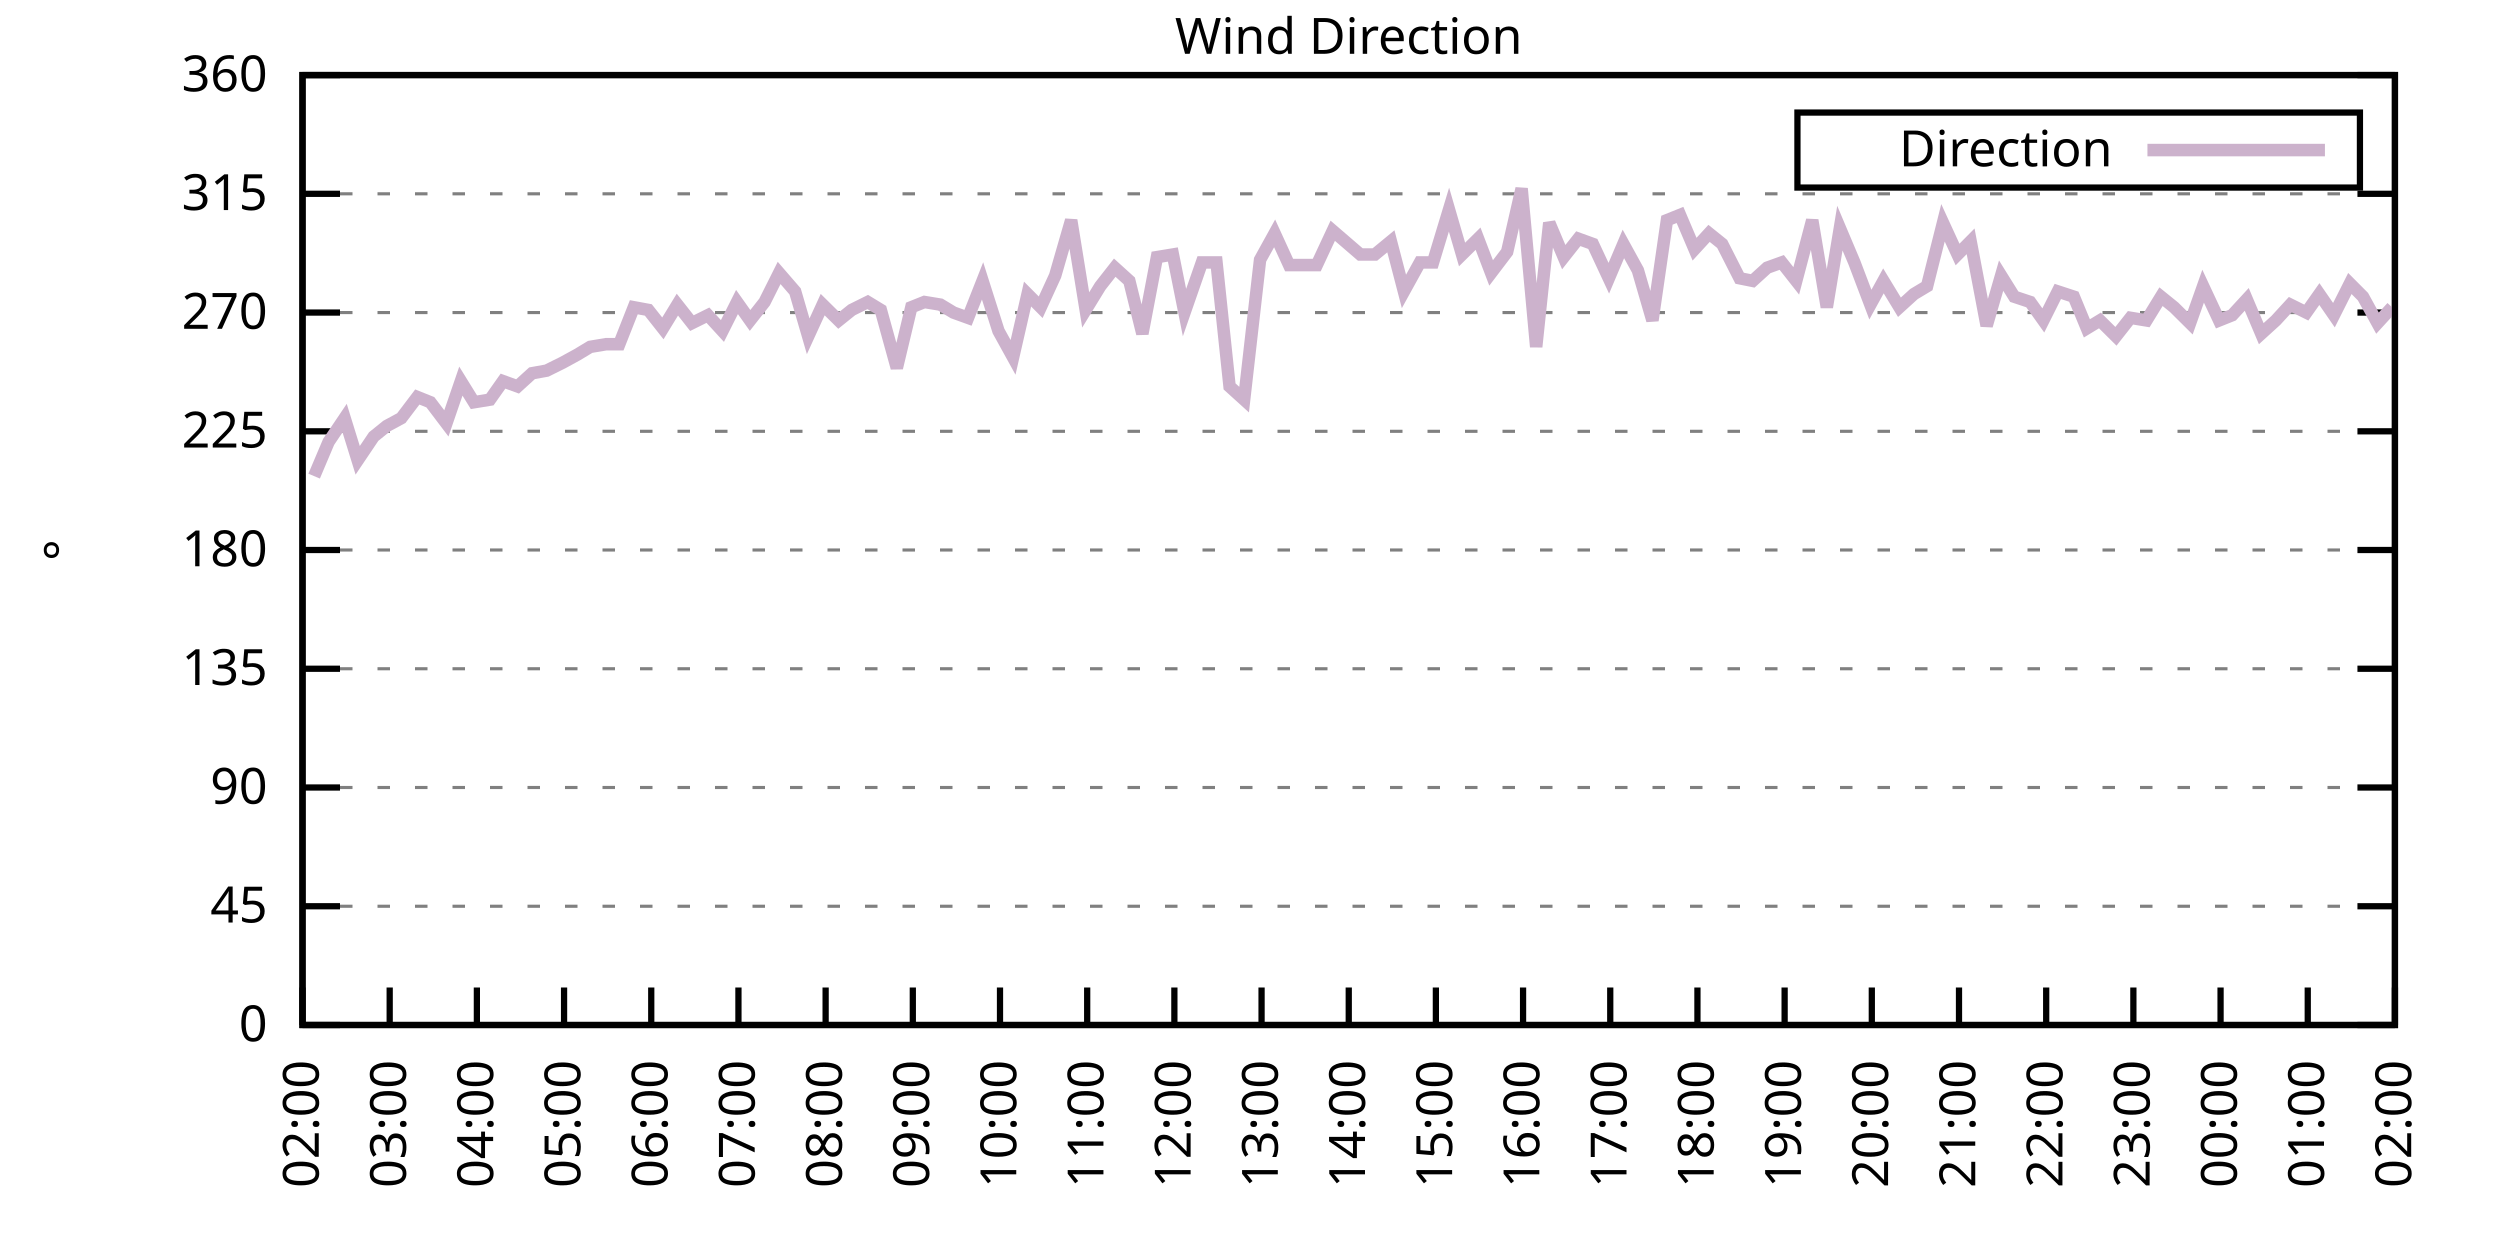
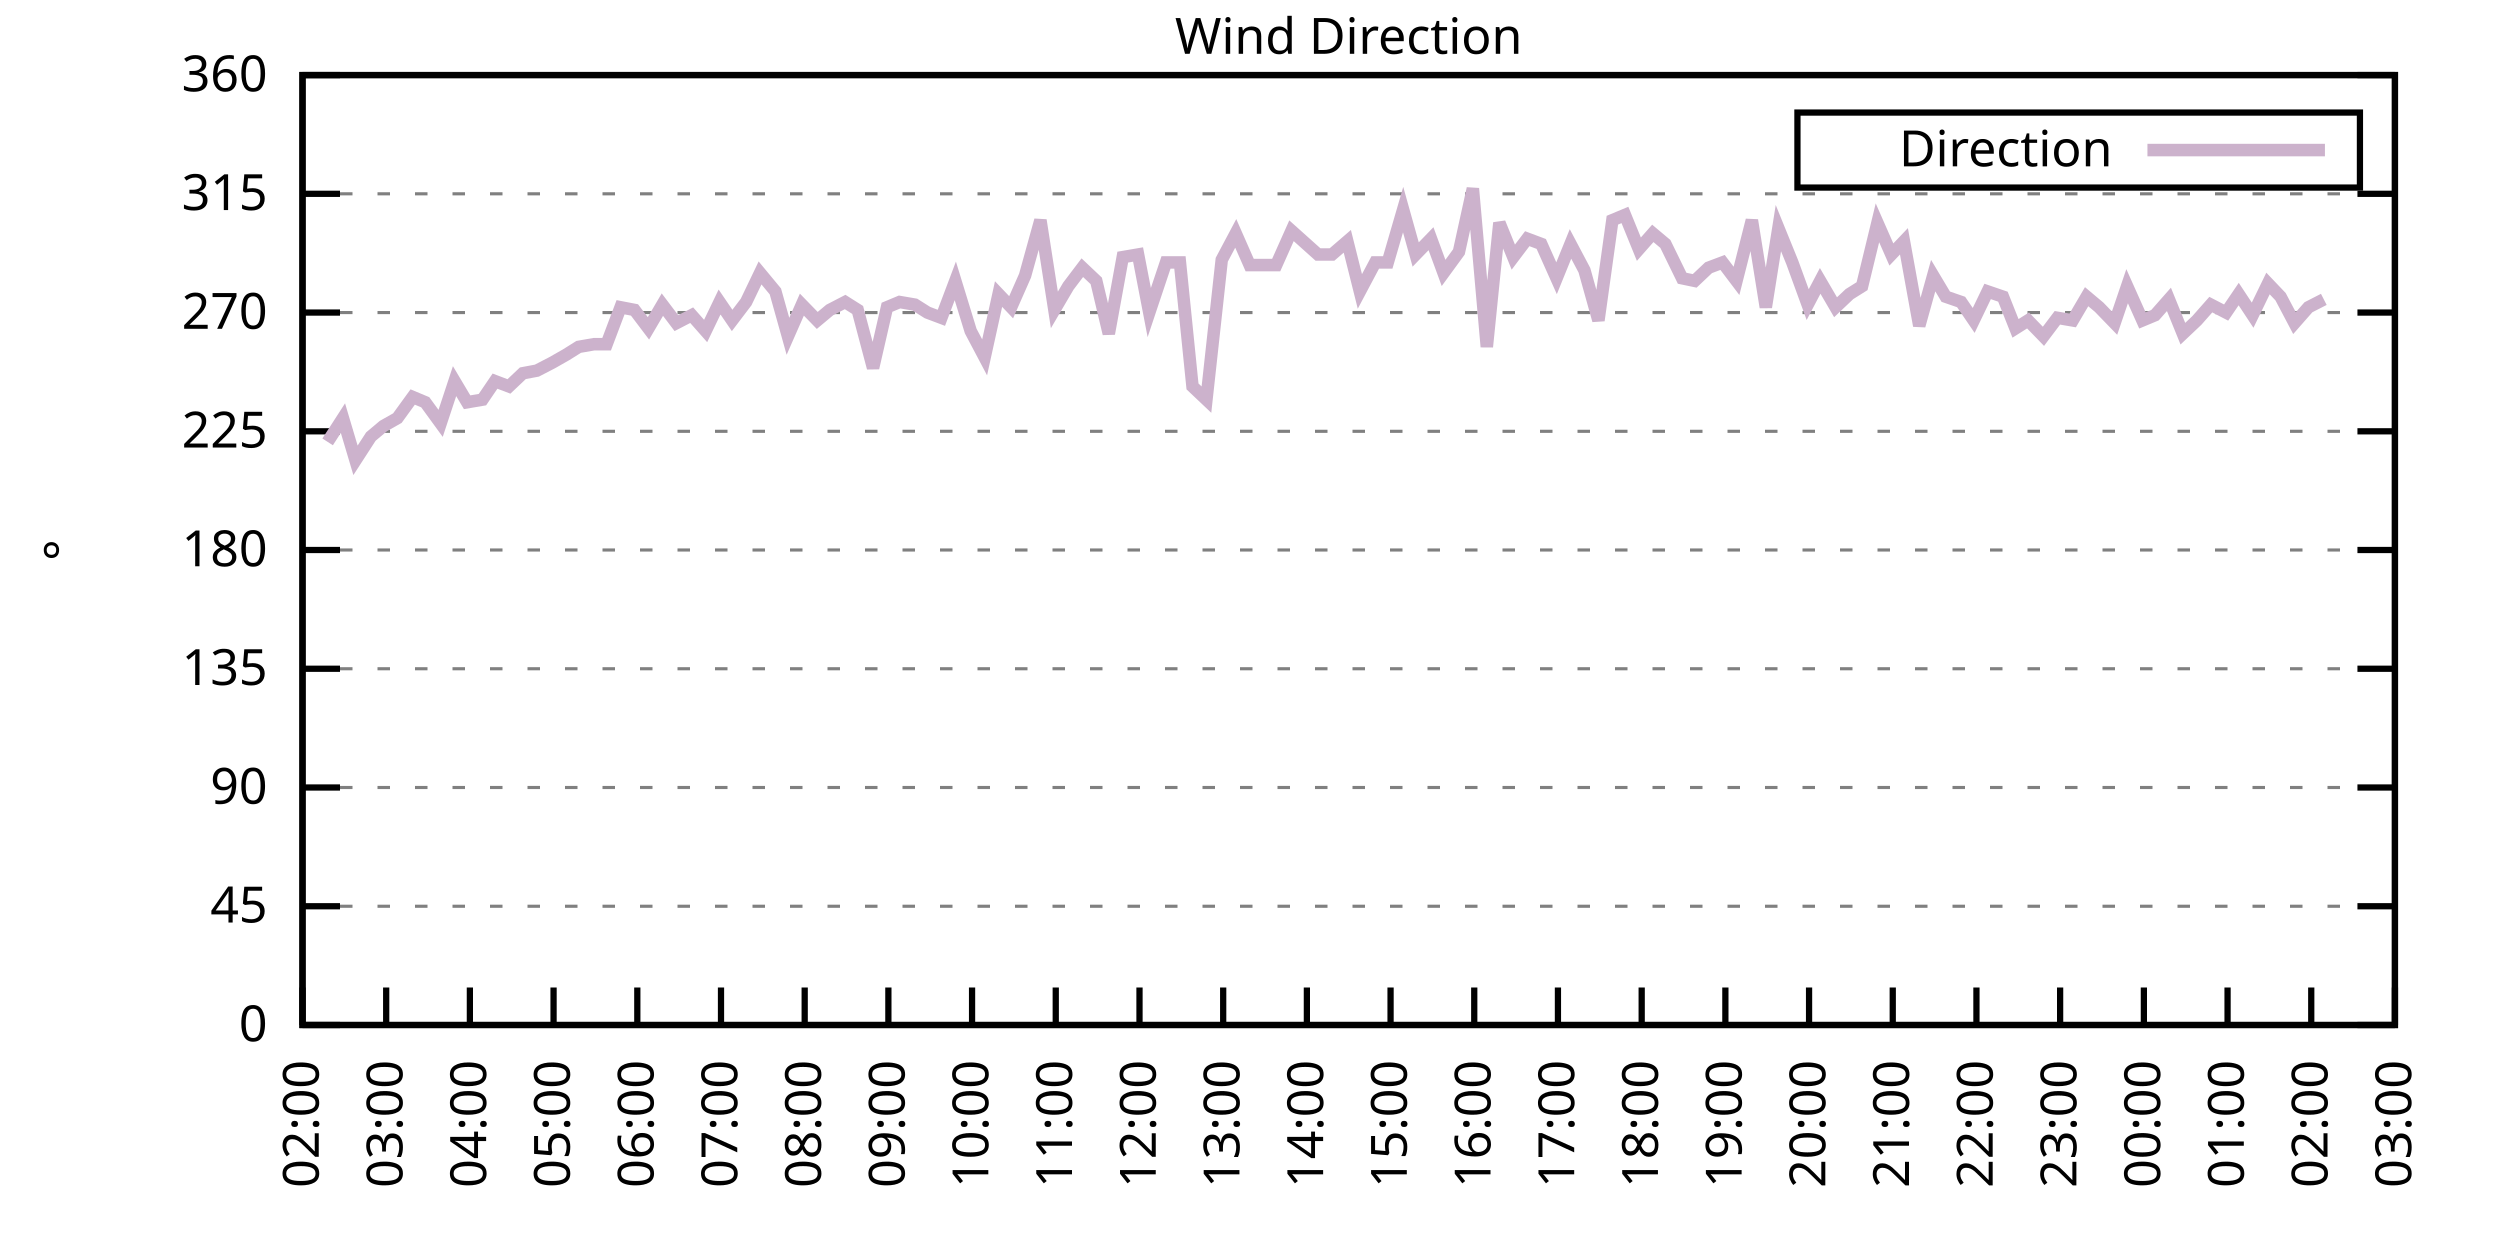
<svg xmlns="http://www.w3.org/2000/svg" xmlns:xlink="http://www.w3.org/1999/xlink" width="400" height="200" viewBox="0 0 400 200">
  <g id="gnuplot_canvas">
    <rect x="0" y="0" width="400" height="200" fill="none" />
    <defs>
      <circle id="gpDot" r="0.5" stroke-width="0.5" stroke="currentColor" />
      <path id="gpPt0" stroke-width="0.333" stroke="currentColor" d="M-1,0 h2 M0,-1 v2" />
      <path id="gpPt1" stroke-width="0.333" stroke="currentColor" d="M-1,-1 L1,1 M1,-1 L-1,1" />
      <path id="gpPt2" stroke-width="0.333" stroke="currentColor" d="M-1,0 L1,0 M0,-1 L0,1 M-1,-1 L1,1 M-1,1 L1,-1" />
      <rect id="gpPt3" stroke-width="0.333" stroke="currentColor" x="-1" y="-1" width="2" height="2" />
      <rect id="gpPt4" stroke-width="0.333" stroke="currentColor" fill="currentColor" x="-1" y="-1" width="2" height="2" />
      <circle id="gpPt5" stroke-width="0.333" stroke="currentColor" cx="0" cy="0" r="1" />
      <use xlink:href="#gpPt5" id="gpPt6" fill="currentColor" stroke="none" />
      <path id="gpPt7" stroke-width="0.333" stroke="currentColor" d="M0,-1.33 L-1.33,0.67 L1.33,0.67 z" />
      <use xlink:href="#gpPt7" id="gpPt8" fill="currentColor" stroke="none" />
      <use xlink:href="#gpPt7" id="gpPt9" stroke="currentColor" transform="rotate(180)" />
      <use xlink:href="#gpPt9" id="gpPt10" fill="currentColor" stroke="none" />
      <use xlink:href="#gpPt3" id="gpPt11" stroke="currentColor" transform="rotate(45)" />
      <use xlink:href="#gpPt11" id="gpPt12" fill="currentColor" stroke="none" />
      <path id="gpPt13" stroke-width="0.333" stroke="currentColor" d="M0,1.330 L1.265,0.411 L0.782,-1.067 L-0.782,-1.076 L-1.265,0.411 z" />
      <use xlink:href="#gpPt13" id="gpPt14" fill="currentColor" stroke="none" />
      <filter id="textbox" filterUnits="objectBoundingBox" x="0" y="0" height="1" width="1">
        <feFlood flood-color="white" flood-opacity="1" result="bgnd" />
        <feComposite in="SourceGraphic" in2="bgnd" operator="atop" />
      </filter>
      <filter id="greybox" filterUnits="objectBoundingBox" x="0" y="0" height="1" width="1">
        <feFlood flood-color="lightgrey" flood-opacity="1" result="grey" />
        <feComposite in="SourceGraphic" in2="grey" operator="atop" />
      </filter>
    </defs>
    <g fill="none" color="white" stroke="currentColor" stroke-width="1.00" stroke-linecap="butt" stroke-linejoin="miter">
</g>
    <g fill="none" color="black" stroke="currentColor" stroke-width="1.00" stroke-linecap="butt" stroke-linejoin="miter">
      <g stroke="none" shape-rendering="crispEdges">
        <polygon fill="rgb(255, 255, 255)" points="48.40,164.00 383.18,164.00 383.18,12.02 48.40,12.02 " />
      </g>
    </g>
    <g fill="none" color="black" stroke="currentColor" stroke-width="1.00" stroke-linecap="butt" stroke-linejoin="miter">
</g>
    <g fill="none" color="black" stroke="black" stroke-width="0.50" stroke-linecap="butt" stroke-linejoin="miter">
</g>
    <g fill="none" color="gray" stroke="currentColor" stroke-width="0.50" stroke-linecap="butt" stroke-linejoin="miter">
      <path stroke="gray" stroke-dasharray="2,4" class="gridline" d="M48.40,164.00 L383.19,164.00  " />
    </g>
    <g fill="none" color="gray" stroke="gray" stroke-width="1.00" stroke-linecap="butt" stroke-linejoin="miter">
</g>
    <g fill="none" color="black" stroke="currentColor" stroke-width="1.00" stroke-linecap="butt" stroke-linejoin="miter">
      <path stroke="black" d="M48.40,164.00 L54.40,164.00 M383.19,164.00 L377.19,164.00  " />
      <g transform="translate(42.80,166.60)" stroke="none" fill="black" font-family="Sans" font-size="8.00" text-anchor="end">
        <text>
          <tspan font-family="Sans"> 0</tspan>
        </text>
      </g>
    </g>
    <g fill="none" color="black" stroke="currentColor" stroke-width="1.00" stroke-linecap="butt" stroke-linejoin="miter">
</g>
    <g fill="none" color="black" stroke="black" stroke-width="0.50" stroke-linecap="butt" stroke-linejoin="miter">
</g>
    <g fill="none" color="gray" stroke="currentColor" stroke-width="0.50" stroke-linecap="butt" stroke-linejoin="miter">
      <path stroke="gray" stroke-dasharray="2,4" class="gridline" d="M48.40,145.00 L383.19,145.00  " />
    </g>
    <g fill="none" color="gray" stroke="gray" stroke-width="1.00" stroke-linecap="butt" stroke-linejoin="miter">
</g>
    <g fill="none" color="black" stroke="currentColor" stroke-width="1.00" stroke-linecap="butt" stroke-linejoin="miter">
      <path stroke="black" d="M48.40,145.00 L54.40,145.00 M383.19,145.00 L377.19,145.00  " />
      <g transform="translate(42.80,147.60)" stroke="none" fill="black" font-family="Sans" font-size="8.00" text-anchor="end">
        <text>
          <tspan font-family="Sans"> 45</tspan>
        </text>
      </g>
    </g>
    <g fill="none" color="black" stroke="currentColor" stroke-width="1.00" stroke-linecap="butt" stroke-linejoin="miter">
</g>
    <g fill="none" color="black" stroke="black" stroke-width="0.50" stroke-linecap="butt" stroke-linejoin="miter">
</g>
    <g fill="none" color="gray" stroke="currentColor" stroke-width="0.50" stroke-linecap="butt" stroke-linejoin="miter">
      <path stroke="gray" stroke-dasharray="2,4" class="gridline" d="M48.40,126.00 L383.19,126.00  " />
    </g>
    <g fill="none" color="gray" stroke="gray" stroke-width="1.00" stroke-linecap="butt" stroke-linejoin="miter">
</g>
    <g fill="none" color="black" stroke="currentColor" stroke-width="1.00" stroke-linecap="butt" stroke-linejoin="miter">
      <path stroke="black" d="M48.40,126.00 L54.40,126.00 M383.19,126.00 L377.19,126.00  " />
      <g transform="translate(42.80,128.60)" stroke="none" fill="black" font-family="Sans" font-size="8.00" text-anchor="end">
        <text>
          <tspan font-family="Sans"> 90</tspan>
        </text>
      </g>
    </g>
    <g fill="none" color="black" stroke="currentColor" stroke-width="1.00" stroke-linecap="butt" stroke-linejoin="miter">
</g>
    <g fill="none" color="black" stroke="black" stroke-width="0.50" stroke-linecap="butt" stroke-linejoin="miter">
</g>
    <g fill="none" color="gray" stroke="currentColor" stroke-width="0.50" stroke-linecap="butt" stroke-linejoin="miter">
      <path stroke="gray" stroke-dasharray="2,4" class="gridline" d="M48.40,107.00 L383.19,107.00  " />
    </g>
    <g fill="none" color="gray" stroke="gray" stroke-width="1.00" stroke-linecap="butt" stroke-linejoin="miter">
</g>
    <g fill="none" color="black" stroke="currentColor" stroke-width="1.00" stroke-linecap="butt" stroke-linejoin="miter">
      <path stroke="black" d="M48.40,107.00 L54.40,107.00 M383.19,107.00 L377.19,107.00  " />
      <g transform="translate(42.80,109.60)" stroke="none" fill="black" font-family="Sans" font-size="8.00" text-anchor="end">
        <text>
          <tspan font-family="Sans"> 135</tspan>
        </text>
      </g>
    </g>
    <g fill="none" color="black" stroke="currentColor" stroke-width="1.00" stroke-linecap="butt" stroke-linejoin="miter">
</g>
    <g fill="none" color="black" stroke="black" stroke-width="0.50" stroke-linecap="butt" stroke-linejoin="miter">
</g>
    <g fill="none" color="gray" stroke="currentColor" stroke-width="0.50" stroke-linecap="butt" stroke-linejoin="miter">
      <path stroke="gray" stroke-dasharray="2,4" class="gridline" d="M48.40,88.00 L383.19,88.00  " />
    </g>
    <g fill="none" color="gray" stroke="gray" stroke-width="1.00" stroke-linecap="butt" stroke-linejoin="miter">
</g>
    <g fill="none" color="black" stroke="currentColor" stroke-width="1.00" stroke-linecap="butt" stroke-linejoin="miter">
      <path stroke="black" d="M48.40,88.00 L54.40,88.00 M383.19,88.00 L377.19,88.00  " />
      <g transform="translate(42.80,90.60)" stroke="none" fill="black" font-family="Sans" font-size="8.00" text-anchor="end">
        <text>
          <tspan font-family="Sans"> 180</tspan>
        </text>
      </g>
    </g>
    <g fill="none" color="black" stroke="currentColor" stroke-width="1.00" stroke-linecap="butt" stroke-linejoin="miter">
</g>
    <g fill="none" color="black" stroke="black" stroke-width="0.50" stroke-linecap="butt" stroke-linejoin="miter">
</g>
    <g fill="none" color="gray" stroke="currentColor" stroke-width="0.50" stroke-linecap="butt" stroke-linejoin="miter">
      <path stroke="gray" stroke-dasharray="2,4" class="gridline" d="M48.40,69.01 L383.19,69.01  " />
    </g>
    <g fill="none" color="gray" stroke="gray" stroke-width="1.00" stroke-linecap="butt" stroke-linejoin="miter">
</g>
    <g fill="none" color="black" stroke="currentColor" stroke-width="1.00" stroke-linecap="butt" stroke-linejoin="miter">
      <path stroke="black" d="M48.40,69.01 L54.40,69.01 M383.19,69.01 L377.19,69.01  " />
      <g transform="translate(42.80,71.61)" stroke="none" fill="black" font-family="Sans" font-size="8.00" text-anchor="end">
        <text>
          <tspan font-family="Sans"> 225</tspan>
        </text>
      </g>
    </g>
    <g fill="none" color="black" stroke="currentColor" stroke-width="1.00" stroke-linecap="butt" stroke-linejoin="miter">
</g>
    <g fill="none" color="black" stroke="black" stroke-width="0.50" stroke-linecap="butt" stroke-linejoin="miter">
</g>
    <g fill="none" color="gray" stroke="currentColor" stroke-width="0.50" stroke-linecap="butt" stroke-linejoin="miter">
      <path stroke="gray" stroke-dasharray="2,4" class="gridline" d="M48.40,50.01 L383.19,50.01  " />
    </g>
    <g fill="none" color="gray" stroke="gray" stroke-width="1.00" stroke-linecap="butt" stroke-linejoin="miter">
</g>
    <g fill="none" color="black" stroke="currentColor" stroke-width="1.00" stroke-linecap="butt" stroke-linejoin="miter">
      <path stroke="black" d="M48.40,50.01 L54.40,50.01 M383.19,50.01 L377.19,50.01  " />
      <g transform="translate(42.80,52.61)" stroke="none" fill="black" font-family="Sans" font-size="8.00" text-anchor="end">
        <text>
          <tspan font-family="Sans"> 270</tspan>
        </text>
      </g>
    </g>
    <g fill="none" color="black" stroke="currentColor" stroke-width="1.00" stroke-linecap="butt" stroke-linejoin="miter">
</g>
    <g fill="none" color="black" stroke="black" stroke-width="0.50" stroke-linecap="butt" stroke-linejoin="miter">
</g>
    <g fill="none" color="gray" stroke="currentColor" stroke-width="0.50" stroke-linecap="butt" stroke-linejoin="miter">
      <path stroke="gray" stroke-dasharray="2,4" class="gridline" d="M48.40,31.01 L383.19,31.01  " />
    </g>
    <g fill="none" color="gray" stroke="gray" stroke-width="1.00" stroke-linecap="butt" stroke-linejoin="miter">
</g>
    <g fill="none" color="black" stroke="currentColor" stroke-width="1.00" stroke-linecap="butt" stroke-linejoin="miter">
      <path stroke="black" d="M48.40,31.01 L54.40,31.01 M383.19,31.01 L377.19,31.01  " />
      <g transform="translate(42.80,33.61)" stroke="none" fill="black" font-family="Sans" font-size="8.00" text-anchor="end">
        <text>
          <tspan font-family="Sans"> 315</tspan>
        </text>
      </g>
    </g>
    <g fill="none" color="black" stroke="currentColor" stroke-width="1.00" stroke-linecap="butt" stroke-linejoin="miter">
</g>
    <g fill="none" color="black" stroke="black" stroke-width="0.50" stroke-linecap="butt" stroke-linejoin="miter">
</g>
    <g fill="none" color="gray" stroke="currentColor" stroke-width="0.50" stroke-linecap="butt" stroke-linejoin="miter">
      <path stroke="gray" stroke-dasharray="2,4" class="gridline" d="M48.40,12.01 L383.19,12.01  " />
    </g>
    <g fill="none" color="gray" stroke="gray" stroke-width="1.00" stroke-linecap="butt" stroke-linejoin="miter">
</g>
    <g fill="none" color="black" stroke="currentColor" stroke-width="1.00" stroke-linecap="butt" stroke-linejoin="miter">
      <path stroke="black" d="M48.40,12.01 L54.40,12.01 M383.19,12.01 L377.19,12.01  " />
      <g transform="translate(42.80,14.61)" stroke="none" fill="black" font-family="Sans" font-size="8.00" text-anchor="end">
        <text>
          <tspan font-family="Sans"> 360</tspan>
        </text>
      </g>
    </g>
    <g fill="none" color="black" stroke="currentColor" stroke-width="1.00" stroke-linecap="butt" stroke-linejoin="miter">
      <path stroke="black" d="M48.40,164.00 L48.40,158.00  " />
      <g transform="translate(51.00,169.60) rotate(270.00)" stroke="none" fill="black" font-family="Sans" font-size="8.00" text-anchor="end">
        <text>
          <tspan font-family="Sans">02:00</tspan>
        </text>
      </g>
    </g>
    <g fill="none" color="black" stroke="currentColor" stroke-width="1.00" stroke-linecap="butt" stroke-linejoin="miter">
-       <path stroke="black" d="M62.35,164.00 L62.35,158.00  " />
-       <g transform="translate(64.95,169.60) rotate(270.00)" stroke="none" fill="black" font-family="Sans" font-size="8.00" text-anchor="end">
+       <path stroke="black" d="M61.79,164.00 L61.79,158.00  " />
+       <g transform="translate(64.39,169.60) rotate(270.00)" stroke="none" fill="black" font-family="Sans" font-size="8.00" text-anchor="end">
        <text>
          <tspan font-family="Sans">03:00</tspan>
        </text>
      </g>
    </g>
    <g fill="none" color="black" stroke="currentColor" stroke-width="1.00" stroke-linecap="butt" stroke-linejoin="miter">
-       <path stroke="black" d="M76.30,164.00 L76.30,158.00  " />
-       <g transform="translate(78.90,169.60) rotate(270.00)" stroke="none" fill="black" font-family="Sans" font-size="8.00" text-anchor="end">
+       <path stroke="black" d="M75.18,164.00 L75.18,158.00  " />
+       <g transform="translate(77.78,169.60) rotate(270.00)" stroke="none" fill="black" font-family="Sans" font-size="8.00" text-anchor="end">
        <text>
          <tspan font-family="Sans">04:00</tspan>
        </text>
      </g>
    </g>
    <g fill="none" color="black" stroke="currentColor" stroke-width="1.00" stroke-linecap="butt" stroke-linejoin="miter">
-       <path stroke="black" d="M90.25,164.00 L90.25,158.00  " />
-       <g transform="translate(92.85,169.60) rotate(270.00)" stroke="none" fill="black" font-family="Sans" font-size="8.00" text-anchor="end">
+       <path stroke="black" d="M88.57,164.00 L88.57,158.00  " />
+       <g transform="translate(91.17,169.60) rotate(270.00)" stroke="none" fill="black" font-family="Sans" font-size="8.00" text-anchor="end">
        <text>
          <tspan font-family="Sans">05:00</tspan>
        </text>
      </g>
    </g>
    <g fill="none" color="black" stroke="currentColor" stroke-width="1.00" stroke-linecap="butt" stroke-linejoin="miter">
-       <path stroke="black" d="M104.20,164.00 L104.20,158.00  " />
-       <g transform="translate(106.80,169.60) rotate(270.00)" stroke="none" fill="black" font-family="Sans" font-size="8.00" text-anchor="end">
+       <path stroke="black" d="M101.97,164.00 L101.97,158.00  " />
+       <g transform="translate(104.57,169.60) rotate(270.00)" stroke="none" fill="black" font-family="Sans" font-size="8.00" text-anchor="end">
        <text>
          <tspan font-family="Sans">06:00</tspan>
        </text>
      </g>
    </g>
    <g fill="none" color="black" stroke="currentColor" stroke-width="1.00" stroke-linecap="butt" stroke-linejoin="miter">
-       <path stroke="black" d="M118.15,164.00 L118.15,158.00  " />
-       <g transform="translate(120.75,169.60) rotate(270.00)" stroke="none" fill="black" font-family="Sans" font-size="8.00" text-anchor="end">
+       <path stroke="black" d="M115.36,164.00 L115.36,158.00  " />
+       <g transform="translate(117.96,169.60) rotate(270.00)" stroke="none" fill="black" font-family="Sans" font-size="8.00" text-anchor="end">
        <text>
          <tspan font-family="Sans">07:00</tspan>
        </text>
      </g>
    </g>
    <g fill="none" color="black" stroke="currentColor" stroke-width="1.00" stroke-linecap="butt" stroke-linejoin="miter">
-       <path stroke="black" d="M132.10,164.00 L132.10,158.00  " />
-       <g transform="translate(134.70,169.60) rotate(270.00)" stroke="none" fill="black" font-family="Sans" font-size="8.00" text-anchor="end">
+       <path stroke="black" d="M128.75,164.00 L128.75,158.00  " />
+       <g transform="translate(131.35,169.60) rotate(270.00)" stroke="none" fill="black" font-family="Sans" font-size="8.00" text-anchor="end">
        <text>
          <tspan font-family="Sans">08:00</tspan>
        </text>
      </g>
    </g>
    <g fill="none" color="black" stroke="currentColor" stroke-width="1.00" stroke-linecap="butt" stroke-linejoin="miter">
-       <path stroke="black" d="M146.05,164.00 L146.05,158.00  " />
-       <g transform="translate(148.65,169.60) rotate(270.00)" stroke="none" fill="black" font-family="Sans" font-size="8.00" text-anchor="end">
+       <path stroke="black" d="M142.14,164.00 L142.14,158.00  " />
+       <g transform="translate(144.74,169.60) rotate(270.00)" stroke="none" fill="black" font-family="Sans" font-size="8.00" text-anchor="end">
        <text>
          <tspan font-family="Sans">09:00</tspan>
        </text>
      </g>
    </g>
    <g fill="none" color="black" stroke="currentColor" stroke-width="1.00" stroke-linecap="butt" stroke-linejoin="miter">
-       <path stroke="black" d="M160.00,164.00 L160.00,158.00  " />
-       <g transform="translate(162.60,169.60) rotate(270.00)" stroke="none" fill="black" font-family="Sans" font-size="8.00" text-anchor="end">
+       <path stroke="black" d="M155.53,164.00 L155.53,158.00  " />
+       <g transform="translate(158.13,169.60) rotate(270.00)" stroke="none" fill="black" font-family="Sans" font-size="8.00" text-anchor="end">
        <text>
          <tspan font-family="Sans">10:00</tspan>
        </text>
      </g>
    </g>
    <g fill="none" color="black" stroke="currentColor" stroke-width="1.00" stroke-linecap="butt" stroke-linejoin="miter">
-       <path stroke="black" d="M173.95,164.00 L173.95,158.00  " />
-       <g transform="translate(176.55,169.60) rotate(270.00)" stroke="none" fill="black" font-family="Sans" font-size="8.00" text-anchor="end">
+       <path stroke="black" d="M168.92,164.00 L168.92,158.00  " />
+       <g transform="translate(171.52,169.60) rotate(270.00)" stroke="none" fill="black" font-family="Sans" font-size="8.00" text-anchor="end">
        <text>
          <tspan font-family="Sans">11:00</tspan>
        </text>
      </g>
    </g>
    <g fill="none" color="black" stroke="currentColor" stroke-width="1.00" stroke-linecap="butt" stroke-linejoin="miter">
-       <path stroke="black" d="M187.90,164.00 L187.90,158.00  " />
-       <g transform="translate(190.50,169.60) rotate(270.00)" stroke="none" fill="black" font-family="Sans" font-size="8.00" text-anchor="end">
+       <path stroke="black" d="M182.32,164.00 L182.32,158.00  " />
+       <g transform="translate(184.92,169.60) rotate(270.00)" stroke="none" fill="black" font-family="Sans" font-size="8.00" text-anchor="end">
        <text>
          <tspan font-family="Sans">12:00</tspan>
        </text>
      </g>
    </g>
    <g fill="none" color="black" stroke="currentColor" stroke-width="1.00" stroke-linecap="butt" stroke-linejoin="miter">
-       <path stroke="black" d="M201.85,164.00 L201.85,158.00  " />
-       <g transform="translate(204.45,169.60) rotate(270.00)" stroke="none" fill="black" font-family="Sans" font-size="8.00" text-anchor="end">
+       <path stroke="black" d="M195.71,164.00 L195.71,158.00  " />
+       <g transform="translate(198.31,169.60) rotate(270.00)" stroke="none" fill="black" font-family="Sans" font-size="8.00" text-anchor="end">
        <text>
          <tspan font-family="Sans">13:00</tspan>
        </text>
      </g>
    </g>
    <g fill="none" color="black" stroke="currentColor" stroke-width="1.00" stroke-linecap="butt" stroke-linejoin="miter">
-       <path stroke="black" d="M215.80,164.00 L215.80,158.00  " />
-       <g transform="translate(218.40,169.60) rotate(270.00)" stroke="none" fill="black" font-family="Sans" font-size="8.00" text-anchor="end">
+       <path stroke="black" d="M209.10,164.00 L209.10,158.00  " />
+       <g transform="translate(211.70,169.60) rotate(270.00)" stroke="none" fill="black" font-family="Sans" font-size="8.00" text-anchor="end">
        <text>
          <tspan font-family="Sans">14:00</tspan>
        </text>
      </g>
    </g>
    <g fill="none" color="black" stroke="currentColor" stroke-width="1.00" stroke-linecap="butt" stroke-linejoin="miter">
-       <path stroke="black" d="M229.74,164.00 L229.74,158.00  " />
-       <g transform="translate(232.34,169.60) rotate(270.00)" stroke="none" fill="black" font-family="Sans" font-size="8.00" text-anchor="end">
+       <path stroke="black" d="M222.49,164.00 L222.49,158.00  " />
+       <g transform="translate(225.09,169.60) rotate(270.00)" stroke="none" fill="black" font-family="Sans" font-size="8.00" text-anchor="end">
        <text>
          <tspan font-family="Sans">15:00</tspan>
        </text>
      </g>
    </g>
    <g fill="none" color="black" stroke="currentColor" stroke-width="1.00" stroke-linecap="butt" stroke-linejoin="miter">
-       <path stroke="black" d="M243.69,164.00 L243.69,158.00  " />
-       <g transform="translate(246.29,169.60) rotate(270.00)" stroke="none" fill="black" font-family="Sans" font-size="8.00" text-anchor="end">
+       <path stroke="black" d="M235.88,164.00 L235.88,158.00  " />
+       <g transform="translate(238.48,169.60) rotate(270.00)" stroke="none" fill="black" font-family="Sans" font-size="8.00" text-anchor="end">
        <text>
          <tspan font-family="Sans">16:00</tspan>
        </text>
      </g>
    </g>
    <g fill="none" color="black" stroke="currentColor" stroke-width="1.00" stroke-linecap="butt" stroke-linejoin="miter">
-       <path stroke="black" d="M257.64,164.00 L257.64,158.00  " />
-       <g transform="translate(260.24,169.60) rotate(270.00)" stroke="none" fill="black" font-family="Sans" font-size="8.00" text-anchor="end">
+       <path stroke="black" d="M249.27,164.00 L249.27,158.00  " />
+       <g transform="translate(251.87,169.60) rotate(270.00)" stroke="none" fill="black" font-family="Sans" font-size="8.00" text-anchor="end">
        <text>
          <tspan font-family="Sans">17:00</tspan>
        </text>
      </g>
    </g>
    <g fill="none" color="black" stroke="currentColor" stroke-width="1.00" stroke-linecap="butt" stroke-linejoin="miter">
-       <path stroke="black" d="M271.59,164.00 L271.59,158.00  " />
-       <g transform="translate(274.19,169.60) rotate(270.00)" stroke="none" fill="black" font-family="Sans" font-size="8.00" text-anchor="end">
+       <path stroke="black" d="M262.67,164.00 L262.67,158.00  " />
+       <g transform="translate(265.27,169.60) rotate(270.00)" stroke="none" fill="black" font-family="Sans" font-size="8.00" text-anchor="end">
        <text>
          <tspan font-family="Sans">18:00</tspan>
        </text>
      </g>
    </g>
    <g fill="none" color="black" stroke="currentColor" stroke-width="1.00" stroke-linecap="butt" stroke-linejoin="miter">
-       <path stroke="black" d="M285.54,164.00 L285.54,158.00  " />
-       <g transform="translate(288.14,169.60) rotate(270.00)" stroke="none" fill="black" font-family="Sans" font-size="8.00" text-anchor="end">
+       <path stroke="black" d="M276.06,164.00 L276.06,158.00  " />
+       <g transform="translate(278.66,169.60) rotate(270.00)" stroke="none" fill="black" font-family="Sans" font-size="8.00" text-anchor="end">
        <text>
          <tspan font-family="Sans">19:00</tspan>
        </text>
      </g>
    </g>
    <g fill="none" color="black" stroke="currentColor" stroke-width="1.00" stroke-linecap="butt" stroke-linejoin="miter">
-       <path stroke="black" d="M299.49,164.00 L299.49,158.00  " />
-       <g transform="translate(302.09,169.60) rotate(270.00)" stroke="none" fill="black" font-family="Sans" font-size="8.00" text-anchor="end">
+       <path stroke="black" d="M289.45,164.00 L289.45,158.00  " />
+       <g transform="translate(292.05,169.60) rotate(270.00)" stroke="none" fill="black" font-family="Sans" font-size="8.00" text-anchor="end">
        <text>
          <tspan font-family="Sans">20:00</tspan>
        </text>
      </g>
    </g>
    <g fill="none" color="black" stroke="currentColor" stroke-width="1.00" stroke-linecap="butt" stroke-linejoin="miter">
-       <path stroke="black" d="M313.44,164.00 L313.44,158.00  " />
-       <g transform="translate(316.04,169.60) rotate(270.00)" stroke="none" fill="black" font-family="Sans" font-size="8.00" text-anchor="end">
+       <path stroke="black" d="M302.84,164.00 L302.84,158.00  " />
+       <g transform="translate(305.44,169.60) rotate(270.00)" stroke="none" fill="black" font-family="Sans" font-size="8.00" text-anchor="end">
        <text>
          <tspan font-family="Sans">21:00</tspan>
        </text>
      </g>
    </g>
    <g fill="none" color="black" stroke="currentColor" stroke-width="1.00" stroke-linecap="butt" stroke-linejoin="miter">
-       <path stroke="black" d="M327.39,164.00 L327.39,158.00  " />
-       <g transform="translate(329.99,169.60) rotate(270.00)" stroke="none" fill="black" font-family="Sans" font-size="8.00" text-anchor="end">
+       <path stroke="black" d="M316.23,164.00 L316.23,158.00  " />
+       <g transform="translate(318.83,169.60) rotate(270.00)" stroke="none" fill="black" font-family="Sans" font-size="8.00" text-anchor="end">
        <text>
          <tspan font-family="Sans">22:00</tspan>
        </text>
      </g>
    </g>
    <g fill="none" color="black" stroke="currentColor" stroke-width="1.00" stroke-linecap="butt" stroke-linejoin="miter">
-       <path stroke="black" d="M341.34,164.00 L341.34,158.00  " />
-       <g transform="translate(343.94,169.60) rotate(270.00)" stroke="none" fill="black" font-family="Sans" font-size="8.00" text-anchor="end">
+       <path stroke="black" d="M329.62,164.00 L329.62,158.00  " />
+       <g transform="translate(332.22,169.60) rotate(270.00)" stroke="none" fill="black" font-family="Sans" font-size="8.00" text-anchor="end">
        <text>
          <tspan font-family="Sans">23:00</tspan>
        </text>
      </g>
    </g>
    <g fill="none" color="black" stroke="currentColor" stroke-width="1.00" stroke-linecap="butt" stroke-linejoin="miter">
-       <path stroke="black" d="M355.29,164.00 L355.29,158.00  " />
-       <g transform="translate(357.89,169.60) rotate(270.00)" stroke="none" fill="black" font-family="Sans" font-size="8.00" text-anchor="end">
+       <path stroke="black" d="M343.02,164.00 L343.02,158.00  " />
+       <g transform="translate(345.62,169.60) rotate(270.00)" stroke="none" fill="black" font-family="Sans" font-size="8.00" text-anchor="end">
        <text>
          <tspan font-family="Sans">00:00</tspan>
        </text>
      </g>
    </g>
    <g fill="none" color="black" stroke="currentColor" stroke-width="1.00" stroke-linecap="butt" stroke-linejoin="miter">
-       <path stroke="black" d="M369.24,164.00 L369.24,158.00  " />
-       <g transform="translate(371.84,169.60) rotate(270.00)" stroke="none" fill="black" font-family="Sans" font-size="8.00" text-anchor="end">
+       <path stroke="black" d="M356.41,164.00 L356.41,158.00  " />
+       <g transform="translate(359.01,169.60) rotate(270.00)" stroke="none" fill="black" font-family="Sans" font-size="8.00" text-anchor="end">
        <text>
          <tspan font-family="Sans">01:00</tspan>
+         </text>
+       </g>
+     </g>
+     <g fill="none" color="black" stroke="currentColor" stroke-width="1.00" stroke-linecap="butt" stroke-linejoin="miter">
+       <path stroke="black" d="M369.80,164.00 L369.80,158.00  " />
+       <g transform="translate(372.40,169.60) rotate(270.00)" stroke="none" fill="black" font-family="Sans" font-size="8.00" text-anchor="end">
+         <text>
+           <tspan font-family="Sans">02:00</tspan>
        </text>
      </g>
    </g>
    <g fill="none" color="black" stroke="currentColor" stroke-width="1.00" stroke-linecap="butt" stroke-linejoin="miter">
      <path stroke="black" d="M383.19,164.00 L383.19,158.00  " />
      <g transform="translate(385.79,169.60) rotate(270.00)" stroke="none" fill="black" font-family="Sans" font-size="8.00" text-anchor="end">
        <text>
-           <tspan font-family="Sans">02:00</tspan>
+           <tspan font-family="Sans">03:00</tspan>
        </text>
      </g>
    </g>
    <g fill="none" color="black" stroke="currentColor" stroke-width="1.00" stroke-linecap="butt" stroke-linejoin="miter">
</g>
    <g fill="none" color="black" stroke="currentColor" stroke-width="1.00" stroke-linecap="butt" stroke-linejoin="miter">
      <path stroke="black" d="M48.40,12.01 L48.40,164.00 L383.19,164.00 L383.19,12.01 L48.40,12.01 Z  " />
    </g>
    <g fill="none" color="black" stroke="currentColor" stroke-width="1.00" stroke-linecap="butt" stroke-linejoin="miter">
</g>
    <g fill="none" color="black" stroke="currentColor" stroke-width="1.00" stroke-linecap="butt" stroke-linejoin="miter">
      <path stroke="black" d="M287.59,30.01 L287.59,18.01 L377.59,18.01 L377.59,30.01 L287.59,30.01 Z  " />
    </g>
    <g id="Wind_direction_plot_1">
      <g fill="none" color="white" stroke="black" stroke-width="2.00" stroke-linecap="butt" stroke-linejoin="miter">
</g>
      <g fill="none" color="black" stroke="currentColor" stroke-width="2.00" stroke-linecap="butt" stroke-linejoin="miter">
        <g transform="translate(337.99,26.61)" stroke="none" fill="black" font-family="Sans" font-size="8.00" text-anchor="end">
          <text>
            <tspan font-family="Sans">Direction</tspan>
          </text>
        </g>
      </g>
      <g fill="none" color="black" stroke="currentColor" stroke-width="2.00" stroke-linecap="butt" stroke-linejoin="miter">
-         <path stroke="rgb(204, 178, 204)" d="M343.59,24.01 L371.99,24.01 M50.26,76.18 L52.58,70.70 L55.14,66.90 L57.23,73.65 L59.79,69.85 L61.88,68.16   L64.21,66.90 L66.77,63.52 L68.86,64.36 L71.42,67.74 L73.74,60.98 L75.83,64.36 L78.39,63.94 L80.48,60.98   L82.81,61.83 L85.13,59.72 L87.46,59.30 L90.02,58.03 L92.34,56.76 L94.43,55.50 L96.99,55.07 L99.08,55.07   L101.41,49.16 L103.73,49.59 L106.06,52.54 L108.38,48.74 L110.71,51.70 L113.27,50.43 L115.59,52.96 L117.92,48.32   L120.01,51.27 L122.33,48.32 L124.66,43.67 L127.22,46.63 L129.31,53.81 L131.63,48.74 L134.19,51.27 L136.28,49.59   L138.84,48.32 L140.93,49.59 L143.49,58.87 L145.81,49.16 L147.91,48.32 L150.46,48.74 L152.56,50.01 L154.88,50.85   L157.21,44.94 L159.76,52.96 L162.09,57.18 L164.41,47.05 L166.51,49.16 L168.83,44.10 L171.39,35.23 L173.71,49.59   L176.04,45.79 L178.36,42.83 L180.69,44.94 L182.78,53.39 L185.11,41.14 L187.66,40.72 L189.52,50.01 L192.31,41.99   L194.64,41.99 L196.73,61.83 L199.06,63.94 L201.61,41.56 L203.94,37.34 L206.26,42.41 L208.59,42.41 L210.68,42.41   L213.24,36.92 L217.65,40.72 L219.98,40.72 L222.54,38.61 L224.63,46.63 L227.19,41.99 L229.28,41.99 L231.84,33.54   L233.93,40.72 L236.49,38.19 L238.58,43.67 L241.14,40.30 L243.46,30.16 L245.79,55.50 L247.88,35.65 L250.20,41.14   L252.53,38.19 L254.85,39.03 L257.41,44.52 L259.74,39.03 L262.06,43.25 L264.39,51.27 L266.71,35.23 L268.80,34.39   L271.13,39.87 L273.45,37.34 L275.55,39.03 L278.34,44.52 L280.43,44.94 L282.75,42.83 L285.08,41.99 L287.40,44.94   L289.96,35.23 L292.29,49.16 L294.38,36.50 L296.70,41.99 L299.26,48.74 L301.35,44.94 L303.91,49.16 L306.23,47.05   L308.33,45.79 L310.88,35.65 L313.21,40.72 L315.30,38.61 L317.86,52.12 L320.18,44.10 L322.28,47.47 L324.83,48.32   L326.93,51.27 L329.25,46.63 L331.81,47.47 L333.90,52.54 L335.99,51.27 L338.55,53.81 L340.88,50.85 L343.43,51.27   L345.76,47.47 L347.85,49.16 L350.41,51.70 L352.50,45.79 L355.06,51.27 L357.15,50.43 L359.48,47.90 L361.80,53.39   L364.13,51.27 L366.45,48.74 L369.01,50.01 L371.10,47.05 L373.43,50.43 L375.98,45.36 L378.08,47.47 L380.40,51.70   L382.73,49.16  " />
+         <path stroke="rgb(204, 178, 204)" d="M343.59,24.01 L371.99,24.01 M52.42,70.70 L54.87,66.90 L56.88,73.65 L59.34,69.85 L61.35,68.16 L63.58,66.90   L66.03,63.52 L68.04,64.36 L70.50,67.74 L72.73,60.98 L74.74,64.36 L77.19,63.94 L79.20,60.98 L81.43,61.83   L83.66,59.72 L85.90,59.30 L88.35,58.03 L90.58,56.76 L92.59,55.50 L95.05,55.07 L97.06,55.07 L99.29,49.16   L101.52,49.59 L103.75,52.54 L105.98,48.74 L108.22,51.70 L110.67,50.43 L112.90,52.96 L115.13,48.32 L117.14,51.27   L119.38,48.32 L121.61,43.67 L124.06,46.63 L126.07,53.81 L128.30,48.74 L130.76,51.27 L132.77,49.59 L135.22,48.32   L137.23,49.59 L139.69,58.87 L141.92,49.16 L143.93,48.32 L146.38,48.74 L148.39,50.01 L150.62,50.85 L152.85,44.94   L155.31,52.96 L157.54,57.18 L159.77,47.05 L161.78,49.16 L164.01,44.10 L166.47,35.23 L168.70,49.59 L170.93,45.79   L173.17,42.83 L175.40,44.94 L177.41,53.39 L179.64,41.14 L182.09,40.72 L183.88,50.01 L186.56,41.99 L188.79,41.99   L190.80,61.83 L193.03,63.94 L195.48,41.56 L197.72,37.34 L199.95,42.41 L202.18,42.41 L204.19,42.41 L206.64,36.92   L210.88,40.72 L213.12,40.72 L215.57,38.61 L217.58,46.63 L220.04,41.99 L222.04,41.99 L224.50,33.54 L226.51,40.72   L228.96,38.19 L230.97,43.67 L233.43,40.30 L235.66,30.16 L237.89,55.50 L239.90,35.65 L242.13,41.14 L244.36,38.19   L246.60,39.03 L249.05,44.52 L251.28,39.03 L253.51,43.25 L255.75,51.27 L257.98,35.23 L259.99,34.39 L262.22,39.87   L264.45,37.34 L266.46,39.03 L269.14,44.52 L271.15,44.94 L273.38,42.83 L275.61,41.99 L277.84,44.94 L280.30,35.23   L282.53,49.16 L284.54,36.50 L286.77,41.99 L289.23,48.74 L291.23,44.94 L293.69,49.16 L295.92,47.05 L297.93,45.79   L300.39,35.65 L302.62,40.72 L304.63,38.61 L307.08,52.12 L309.31,44.10 L311.32,47.47 L313.78,48.32 L315.79,51.27   L318.02,46.63 L320.47,47.47 L322.48,52.54 L324.49,51.27 L326.95,53.81 L329.18,50.85 L331.63,51.27 L333.86,47.47   L335.87,49.16 L338.33,51.70 L340.34,45.79 L342.79,51.27 L344.80,50.43 L347.03,47.90 L349.26,53.39 L351.50,51.27   L353.73,48.74 L356.18,50.01 L358.19,47.05 L360.42,50.43 L362.88,45.36 L364.89,47.47 L367.12,51.70 L369.35,49.16   L371.81,47.90  " />
      </g>
    </g>
    <g fill="none" color="black" stroke="currentColor" stroke-width="2.00" stroke-linecap="butt" stroke-linejoin="miter">
</g>
    <g fill="none" color="black" stroke="black" stroke-width="1.00" stroke-linecap="butt" stroke-linejoin="miter">
</g>
    <g fill="none" color="black" stroke="currentColor" stroke-width="1.00" stroke-linecap="butt" stroke-linejoin="miter">
      <path stroke="black" d="M48.40,12.01 L48.40,164.00 L383.19,164.00 L383.19,12.01 L48.40,12.01 Z  " />
      <g transform="translate(12.80,88.01) rotate(270.00)" stroke="none" fill="black" font-family="Sans" font-size="8.00" text-anchor="middle">
        <text>
          <tspan font-family="Sans">°</tspan>
        </text>
      </g>
    </g>
    <g fill="none" color="black" stroke="currentColor" stroke-width="1.00" stroke-linecap="butt" stroke-linejoin="miter">
</g>
    <g fill="none" color="black" stroke="currentColor" stroke-width="1.00" stroke-linecap="butt" stroke-linejoin="miter">
      <g transform="translate(215.79,8.61)" stroke="none" fill="black" font-family="Sans" font-size="8.00" text-anchor="middle">
        <text>
          <tspan font-family="Sans">Wind Direction</tspan>
        </text>
      </g>
    </g>
    <g fill="none" color="black" stroke="currentColor" stroke-width="1.00" stroke-linecap="butt" stroke-linejoin="miter">
</g>
  </g>
</svg>
